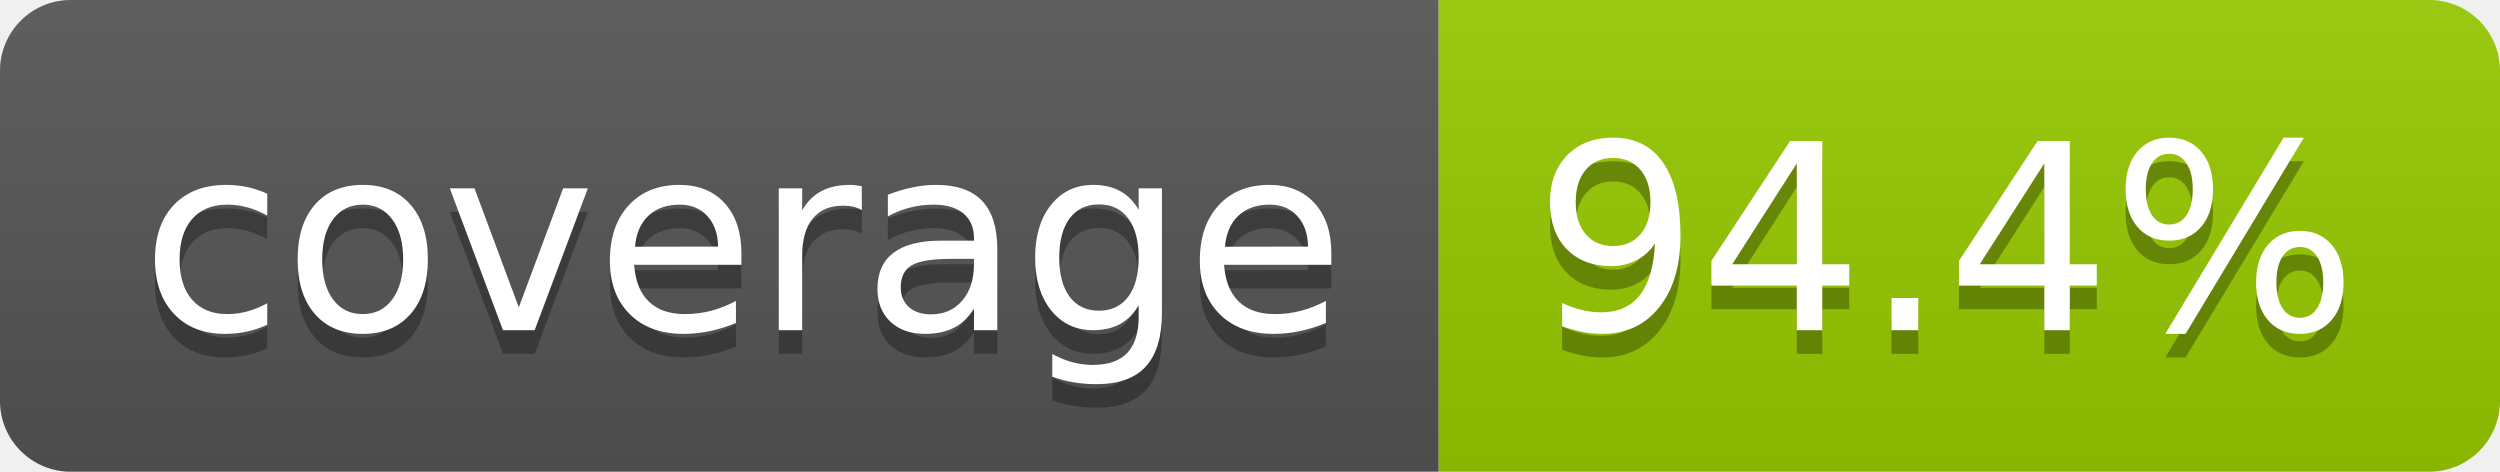
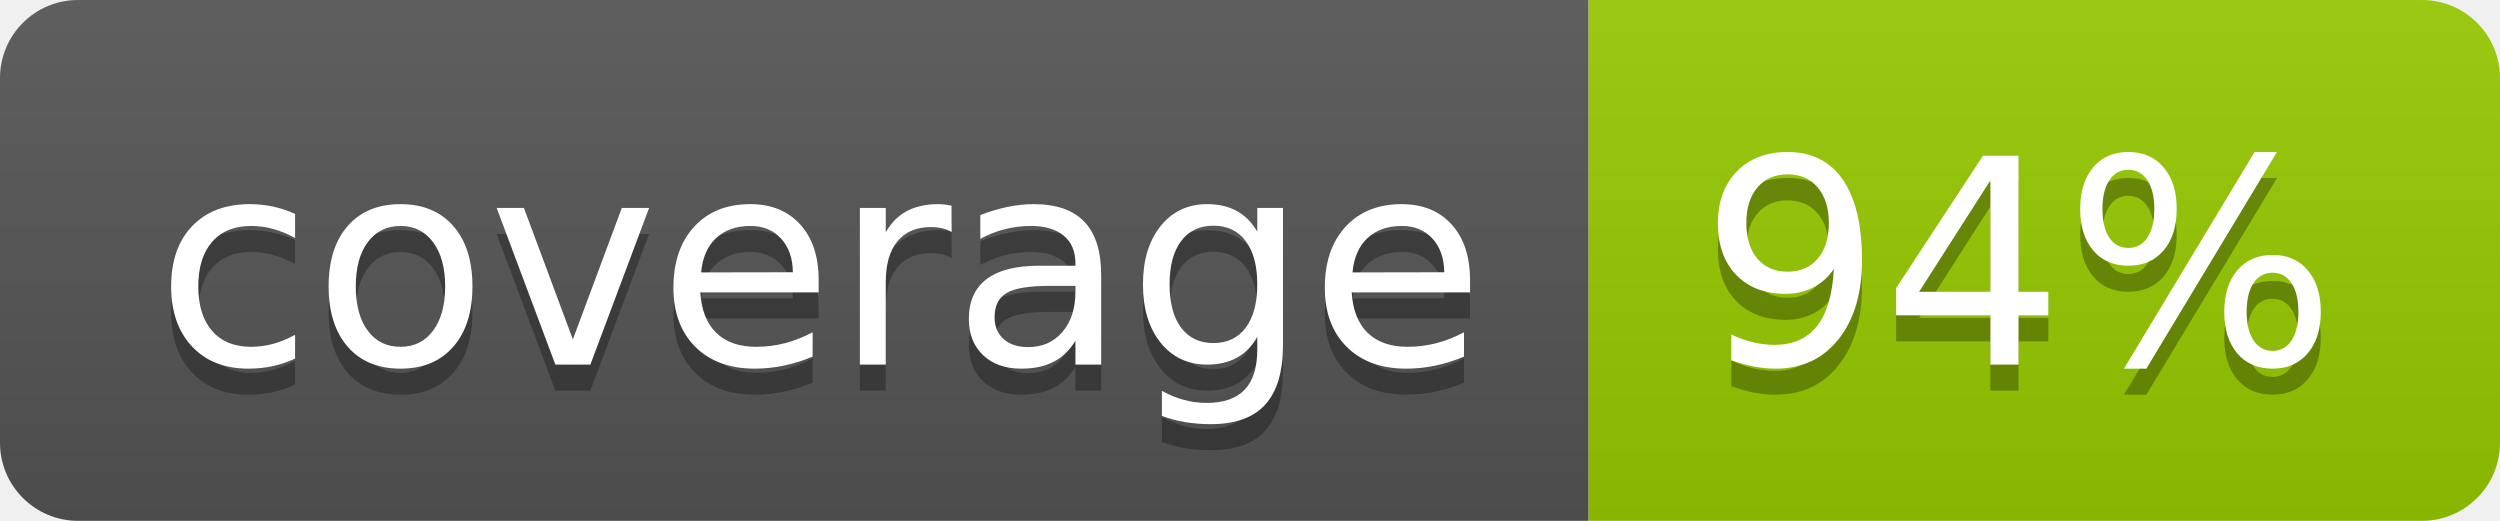
- <svg xmlns="http://www.w3.org/2000/svg" width="106" height="20" role="img" aria-label="coverage: 94.4%">
+ <svg xmlns="http://www.w3.org/2000/svg" width="96" height="20" role="img" aria-label="coverage: 94%">
  <linearGradient id="s" x2="0" y2="100%">
    <stop offset="0" stop-color="#bbb" stop-opacity=".1" />
    <stop offset="1" stop-opacity=".1" />
  </linearGradient>
  <clipPath id="r">
-     <rect width="106" height="20" rx="3" fill="#fff" />
+     <rect width="96" height="20" rx="3" fill="#fff" />
  </clipPath>
  <g clip-path="url(#r)">
    <rect width="61" height="20" fill="#555" />
-     <rect x="61" width="45" height="20" fill="#97ca00" />
-     <rect width="106" height="20" fill="url(#s)" />
+     <rect x="61" width="35" height="20" fill="#97ca00" />
+     <rect width="96" height="20" fill="url(#s)" />
  </g>
  <g fill="#fff" text-anchor="middle" font-family="Verdana,Geneva,DejaVu Sans,sans-serif" text-rendering="geometricPrecision" font-size="110">
    <text aria-hidden="true" x="315" y="150" fill="#010101" fill-opacity=".3" transform="scale(.1)" textLength="510">coverage</text>
    <text x="315" y="140" transform="scale(.1)" fill="#fff" textLength="510">coverage</text>
-     <text aria-hidden="true" x="825" y="150" fill="#010101" fill-opacity=".3" transform="scale(.1)" textLength="350">94.4%</text>
-     <text x="825" y="140" transform="scale(.1)" fill="#fff" textLength="350">94.4%</text>
+     <text aria-hidden="true" x="775" y="150" fill="#010101" fill-opacity=".3" transform="scale(.1)" textLength="245">94%</text>
+     <text x="775" y="140" transform="scale(.1)" fill="#fff" textLength="245">94%</text>
  </g>
</svg>
